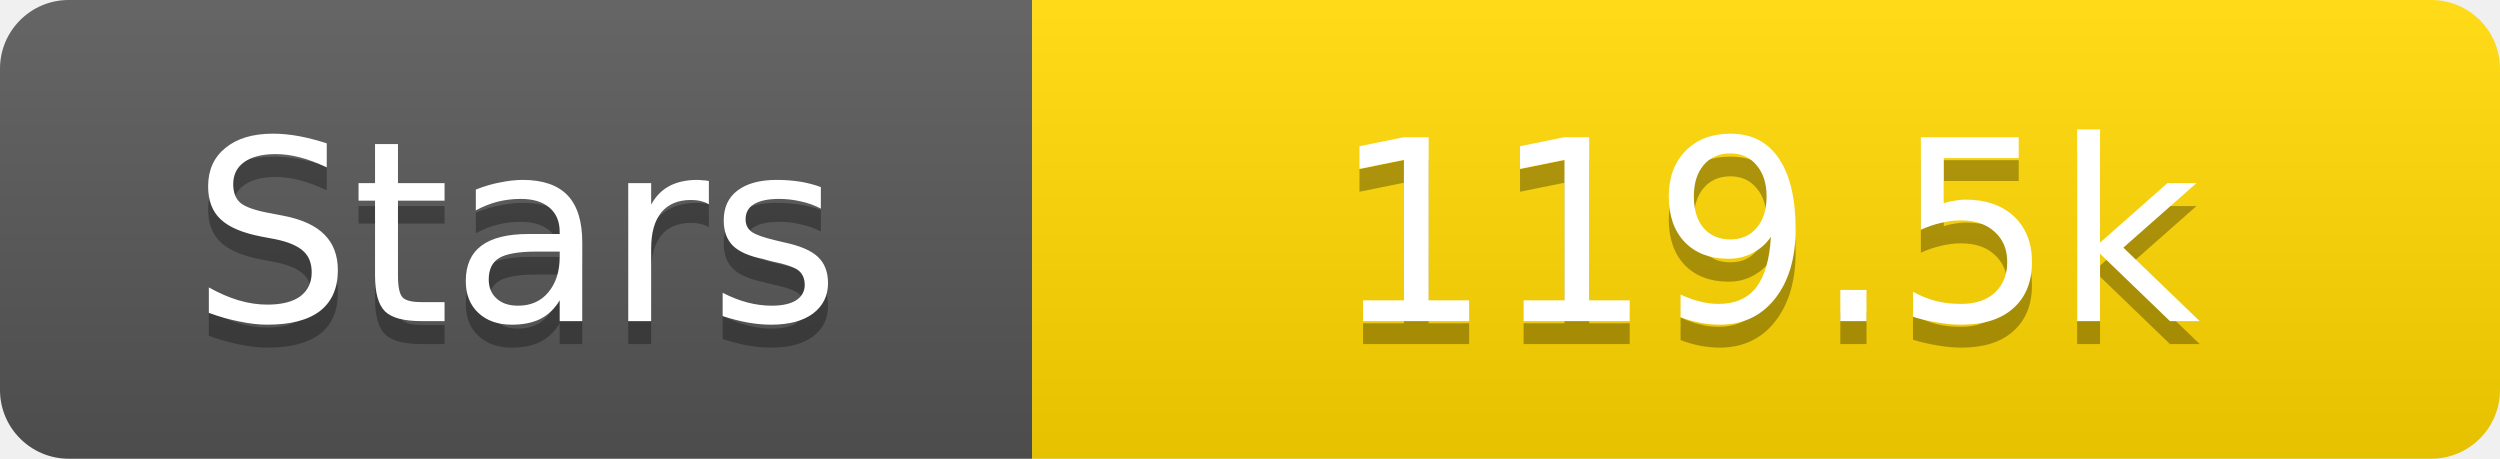
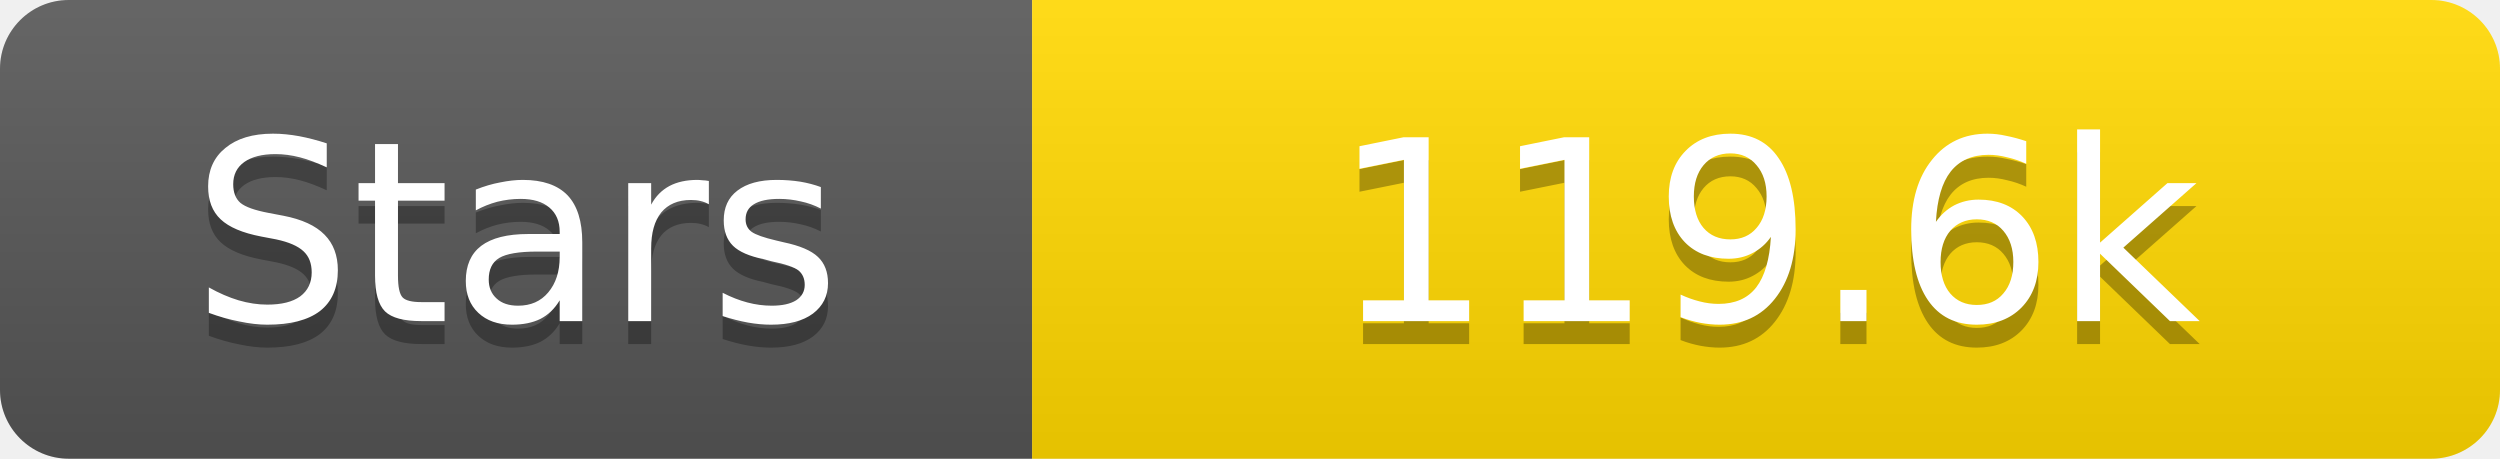
<svg xmlns="http://www.w3.org/2000/svg" width="109" height="20">
  <linearGradient id="s" x2="0" y2="100%">
    <stop offset="0" stop-color="#fff" stop-opacity=".1" />
    <stop offset="1" stop-opacity=".1" />
  </linearGradient>
  <clipPath id="r">
    <rect width="109" height="20" rx="3" fill="#fff" />
  </clipPath>
  <g clip-path="url(#r)">
    <rect width="45" height="20" fill="#555" />
    <rect x="45" width="64" height="20" fill="#ffd700" />
    <rect width="109" height="20" fill="url(#s)" />
  </g>
  <g fill="#fff" text-anchor="middle" font-family="Verdana,Geneva,DejaVu Sans,sans-serif" text-rendering="geometricPrecision" font-size="11">
    <text x="22.5" y="15" fill="#010101" fill-opacity=".3">Stars</text>
    <text x="22.5" y="14">Stars</text>
-     <text x="77.0" y="15" fill="#010101" fill-opacity=".3">119.5k</text>
-     <text x="77.0" y="14">119.5k</text>
+     <text x="77.0" y="15" fill="#010101" fill-opacity=".3">119.6k</text>
+     <text x="77.0" y="14">119.6k</text>
  </g>
</svg>
